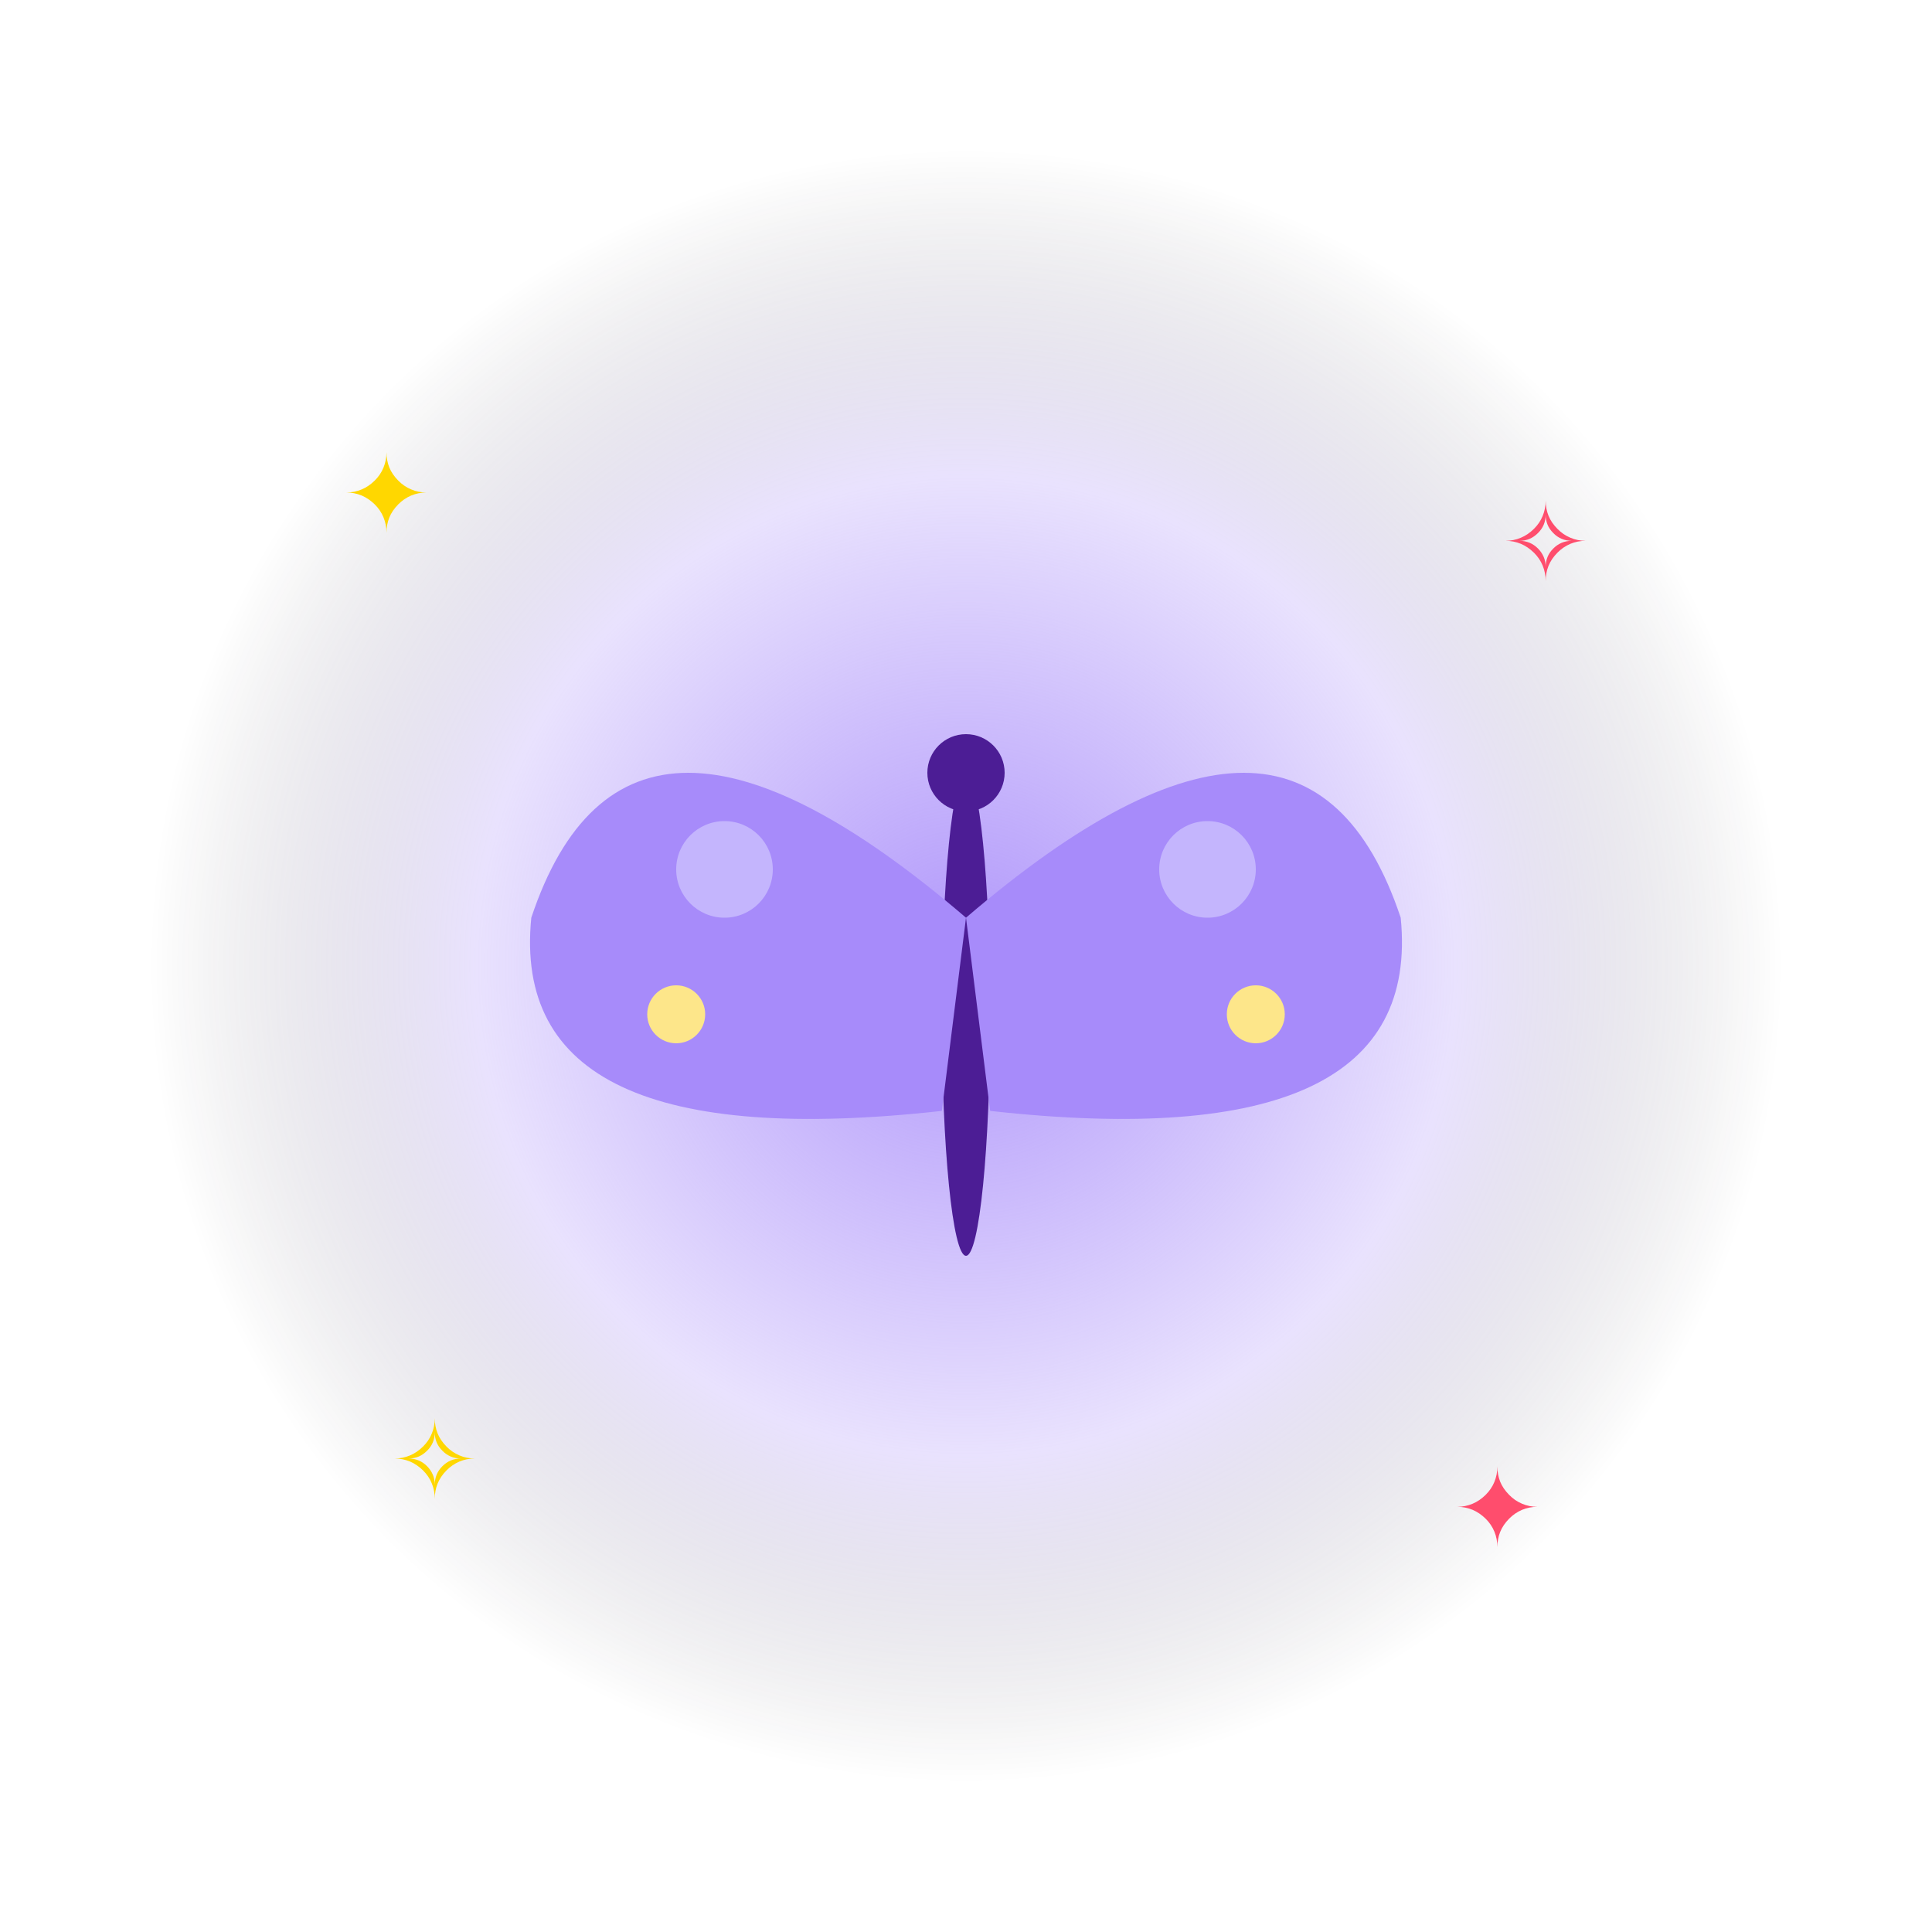
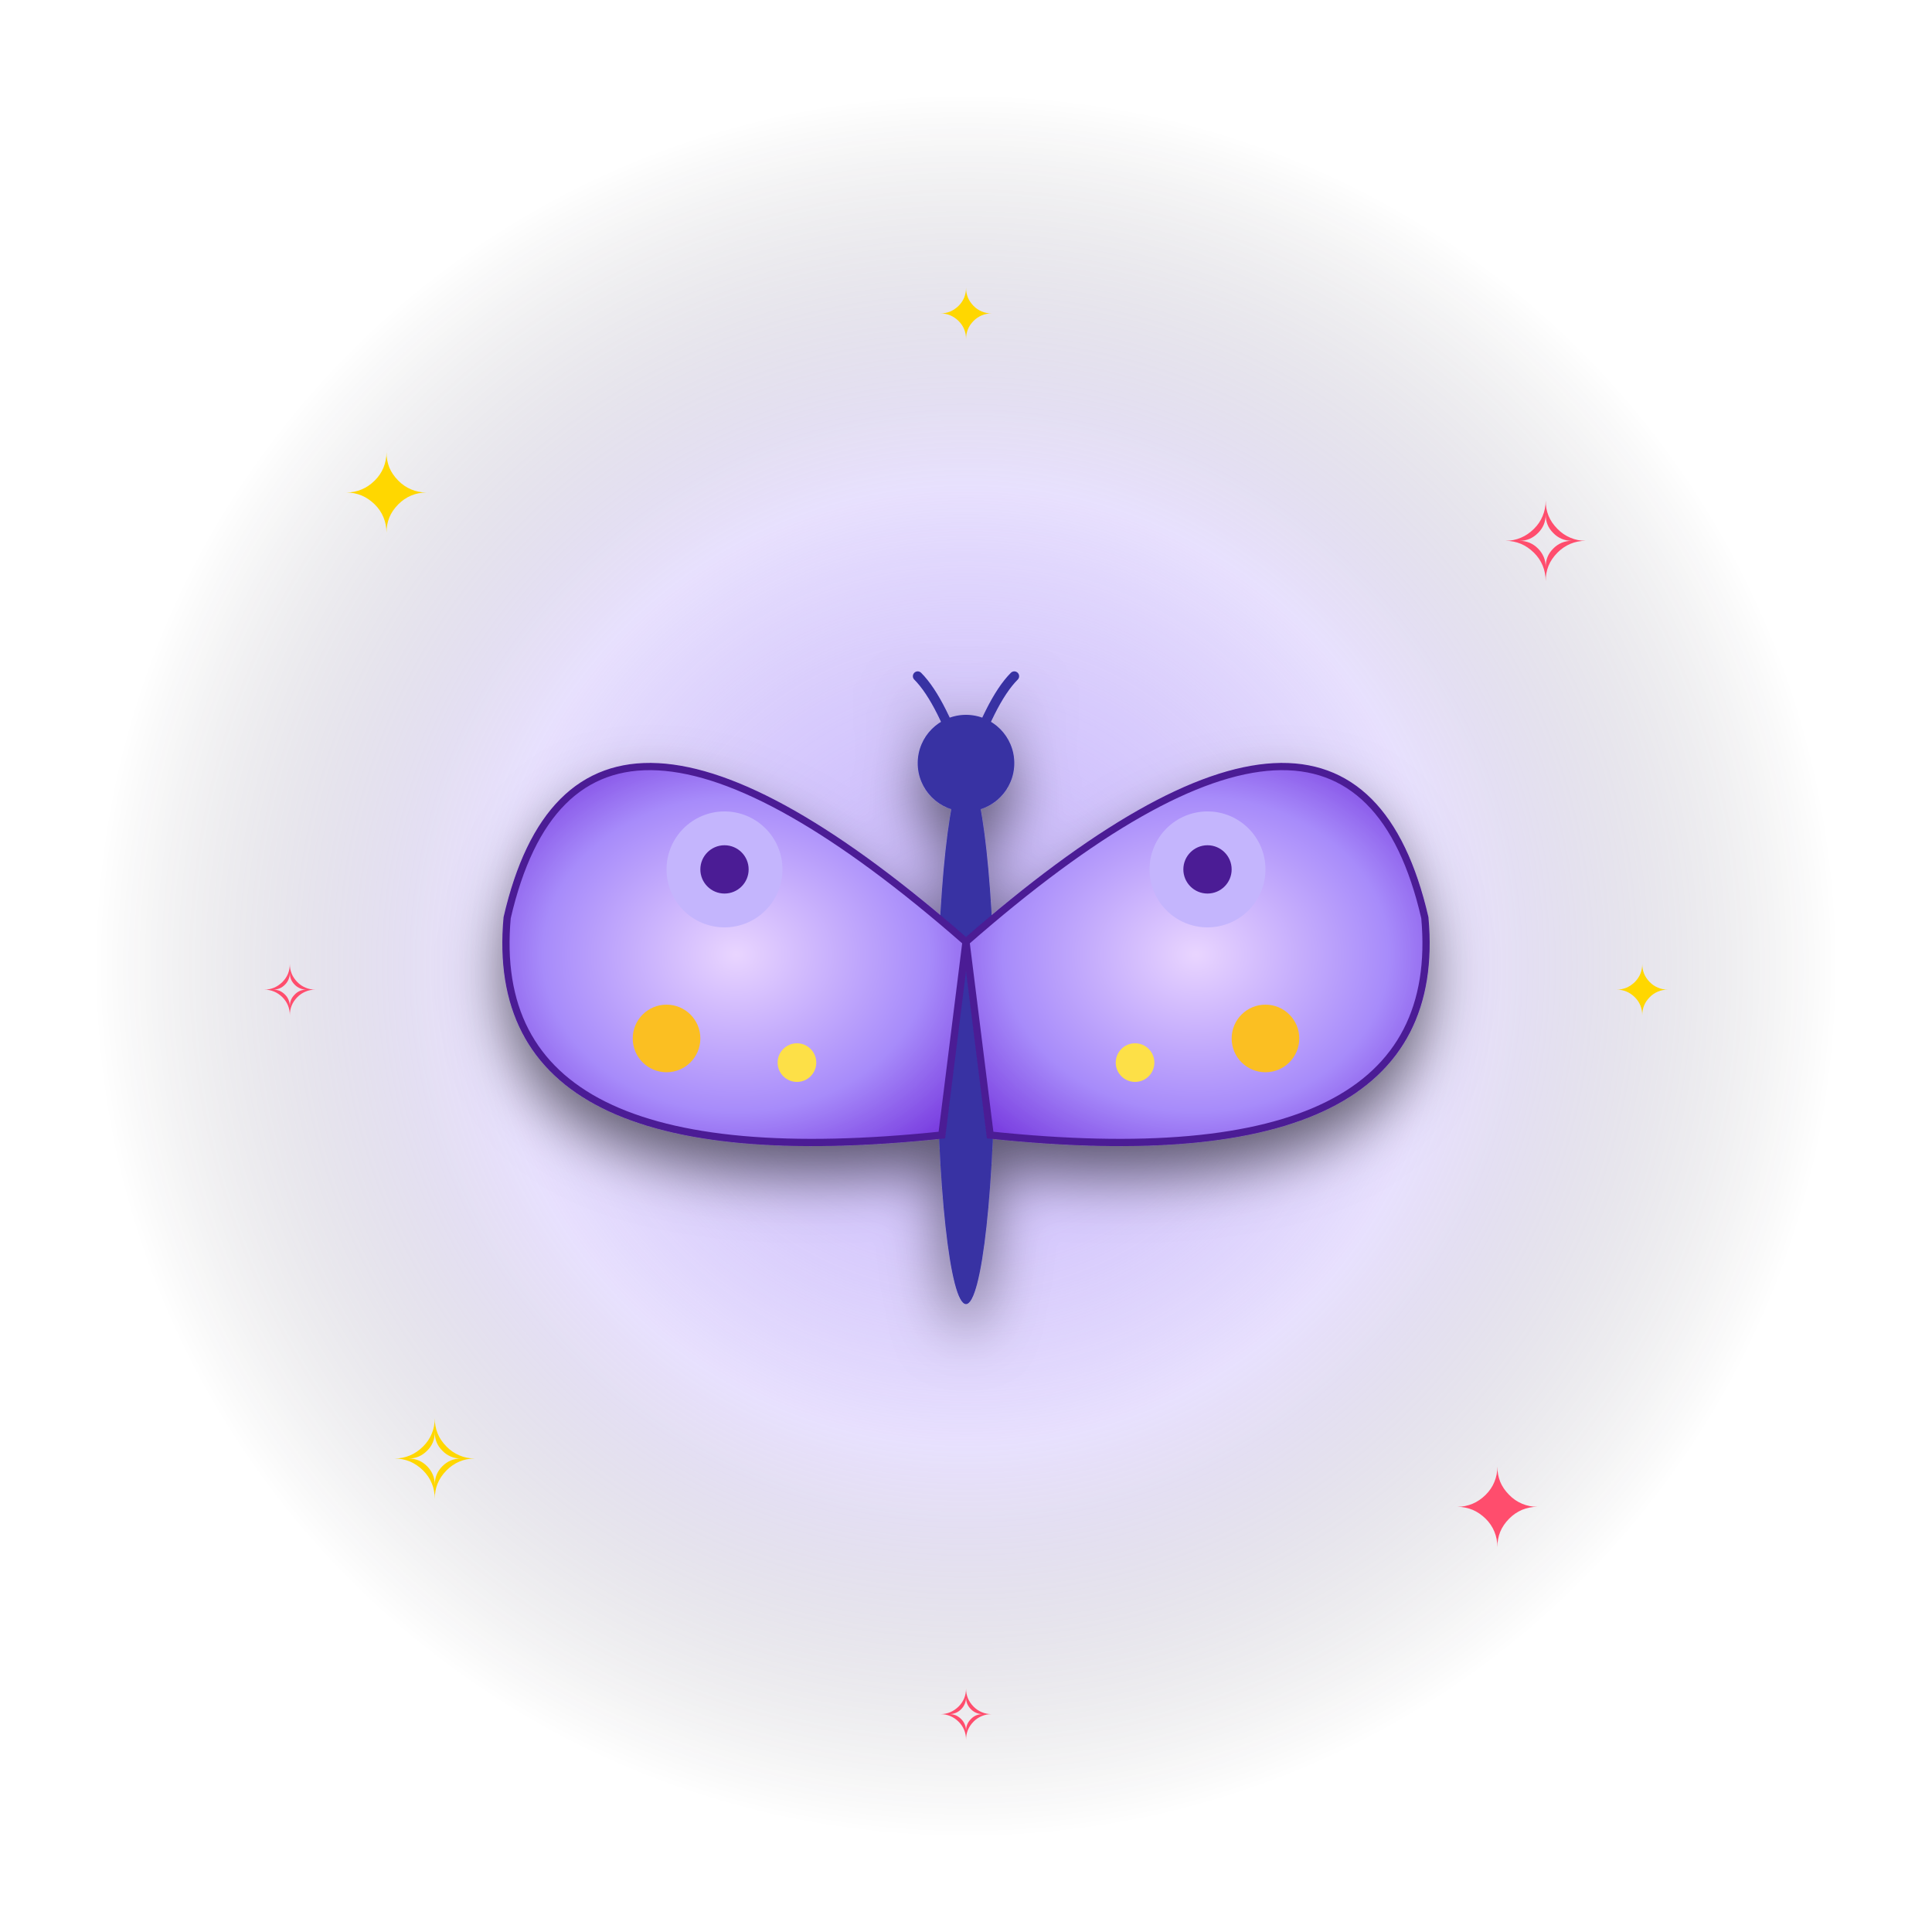
<svg xmlns="http://www.w3.org/2000/svg" viewBox="0 0 400 400" width="400" height="400">
  <defs>
    <radialGradient id="glow" cx="50%" cy="50%" r="50%">
-       <stop offset="0%" stop-color="#a78bfa" stop-opacity="0.9" />
-       <stop offset="60%" stop-color="#a78bfa" stop-opacity="0.25" />
+       <stop offset="0%" stop-color="#a78bfa" stop-opacity="0.95" />
+       <stop offset="55%" stop-color="#a78bfa" stop-opacity="0.28" />
      <stop offset="100%" stop-color="#000" stop-opacity="0" />
    </radialGradient>
+     <radialGradient id="glow2" cx="50%" cy="50%" r="50%">
+       <stop offset="0%" stop-color="#fff" stop-opacity="0.35" />
+       <stop offset="100%" stop-color="#fff" stop-opacity="0" />
+     </radialGradient>
+     <filter id="shadow" x="-30%" y="-30%" width="160%" height="160%">
+       <feGaussianBlur in="SourceAlpha" stdDeviation="6" />
+       <feOffset dx="0" dy="6" result="off" />
+       <feComponentTransfer>
+         <feFuncA type="linear" slope="0.55" />
+       </feComponentTransfer>
+       <feMerge>
+         <feMergeNode />
+         <feMergeNode in="SourceGraphic" />
+       </feMerge>
+     </filter>
  </defs>
-   <circle cx="200" cy="200" r="170" fill="url(#glow)">
-     <animate attributeName="opacity" values="0.5;1;0.5" dur="1.8s" repeatCount="indefinite" />
+   <circle cx="200" cy="200" r="180" fill="url(#glow)">
+     <animate attributeName="opacity" values="0.55;1;0.55" dur="1.8s" repeatCount="indefinite" />
+   </circle>
+   <circle cx="200" cy="200" r="120" fill="url(#glow2)">
+     <animate attributeName="r" values="100;140;100" dur="2.4s" repeatCount="indefinite" />
+     <animate attributeName="opacity" values="0.6;0.1;0.6" dur="2.4s" repeatCount="indefinite" />
  </circle>
  <g font-size="22" text-anchor="middle" font-family="Arial">
    <text x="80" y="110" fill="#ffd700">✦<animate attributeName="opacity" values="0.2;1;0.2" dur="1.5s" repeatCount="indefinite" />
    </text>
    <text x="320" y="120" fill="#ff4d6d">✧<animate attributeName="opacity" values="1;0.2;1" dur="1.7s" repeatCount="indefinite" />
    </text>
    <text x="90" y="310" fill="#ffd700">✧<animate attributeName="opacity" values="0.4;1;0.4" dur="1.3s" repeatCount="indefinite" />
    </text>
    <text x="310" y="320" fill="#ff4d6d">✦<animate attributeName="opacity" values="1;0.4;1" dur="1.6s" repeatCount="indefinite" />
    </text>
+     <text x="200" y="70" fill="#ffd700" font-size="14">✦<animate attributeName="opacity" values="0.3;1;0.3" dur="2s" repeatCount="indefinite" />
+     </text>
+     <text x="60" y="210" fill="#ff4d6d" font-size="14">✧<animate attributeName="opacity" values="1;0.3;1" dur="1.9s" repeatCount="indefinite" />
+     </text>
+     <text x="340" y="210" fill="#ffd700" font-size="14">✦<animate attributeName="opacity" values="0.3;1;0.3" dur="2.1s" repeatCount="indefinite" />
+     </text>
+     <text x="200" y="360" fill="#ff4d6d" font-size="14">✧<animate attributeName="opacity" values="1;0.3;1" dur="1.8s" repeatCount="indefinite" />
+     </text>
  </g>
-   <g>
-     <animateTransform attributeName="transform" type="translate" values="0,0;0,-14;0,0" dur="1.6s" repeatCount="indefinite" />
+   <g filter="url(#shadow)">
+     <animateTransform attributeName="transform" type="translate" values="0,4;0,-10;0,4" dur="1.8s" repeatCount="indefinite" />
+     <defs>
+       <radialGradient id="wing" cx="50%" cy="50%" r="70%">
+         <stop offset="0" stop-color="#e9d5ff" />
+         <stop offset="60%" stop-color="#a78bfa" />
+         <stop offset="100%" stop-color="#6d28d9" />
+       </radialGradient>
+     </defs>
+     <ellipse cx="200" cy="215" rx="6" ry="55" fill="#3730a3" />
+     <circle cx="200" cy="158" r="10" fill="#3730a3" />
+     <path d="M200 160 Q 195 145 190 140 M200 160 Q 205 145 210 140" stroke="#3730a3" stroke-width="2" fill="none" stroke-linecap="round" />
    <g>
-       <ellipse cx="200" cy="210" rx="5" ry="50" fill="#4c1d95" />
-       <circle cx="200" cy="160" r="8" fill="#4c1d95" />
-       <g>
-         <path d="M200 190 Q 130 130 110 190 Q 105 240 195 230 Z" fill="#a78bfa" />
-         <circle cx="150" cy="180" r="10" fill="#c4b5fd" />
-         <circle cx="140" cy="210" r="6" fill="#fde68a" />
-         <animateTransform attributeName="transform" type="rotate" values="0 200 210;-8 200 210;0 200 210" dur="0.8s" repeatCount="indefinite" />
-       </g>
-       <g>
-         <path d="M200 190 Q 270 130 290 190 Q 295 240 205 230 Z" fill="#a78bfa" />
-         <circle cx="250" cy="180" r="10" fill="#c4b5fd" />
-         <circle cx="260" cy="210" r="6" fill="#fde68a" />
-         <animateTransform attributeName="transform" type="rotate" values="0 200 210;8 200 210;0 200 210" dur="0.8s" repeatCount="indefinite" />
-       </g>
+       <path d="M200 195 Q 120 125 105 190 Q 100 245 195 235 Z" fill="url(#wing)" stroke="#4c1d95" stroke-width="1.5" />
+       <circle cx="150" cy="180" r="12" fill="#c4b5fd" />
+       <circle cx="150" cy="180" r="5" fill="#4c1d95" />
+       <circle cx="138" cy="215" r="7" fill="#fbbf24" />
+       <circle cx="165" cy="220" r="4" fill="#fde047" />
+       <animateTransform attributeName="transform" type="rotate" values="0 200 215;-10 200 215;0 200 215" dur="0.7s" repeatCount="indefinite" />
+     </g>
+     <g>
+       <path d="M200 195 Q 280 125 295 190 Q 300 245 205 235 Z" fill="url(#wing)" stroke="#4c1d95" stroke-width="1.5" />
+       <circle cx="250" cy="180" r="12" fill="#c4b5fd" />
+       <circle cx="250" cy="180" r="5" fill="#4c1d95" />
+       <circle cx="262" cy="215" r="7" fill="#fbbf24" />
+       <circle cx="235" cy="220" r="4" fill="#fde047" />
+       <animateTransform attributeName="transform" type="rotate" values="0 200 215;10 200 215;0 200 215" dur="0.7s" repeatCount="indefinite" />
    </g>
  </g>
</svg>
